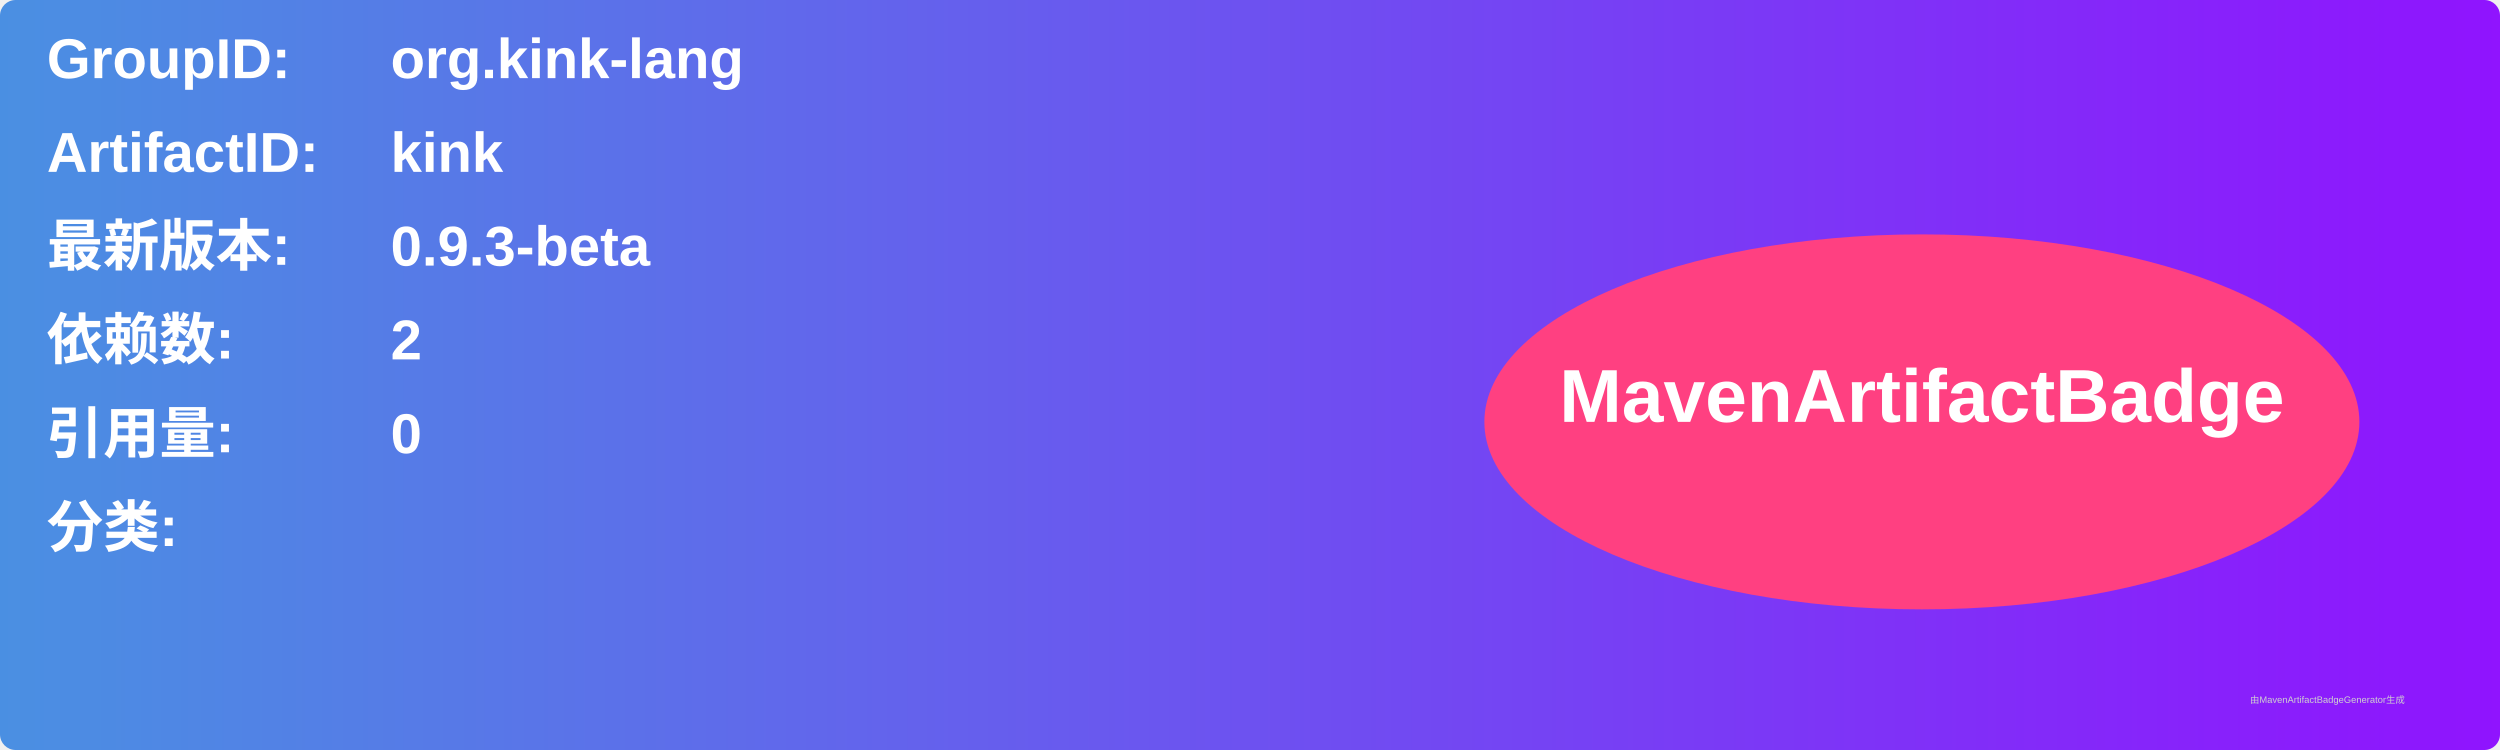
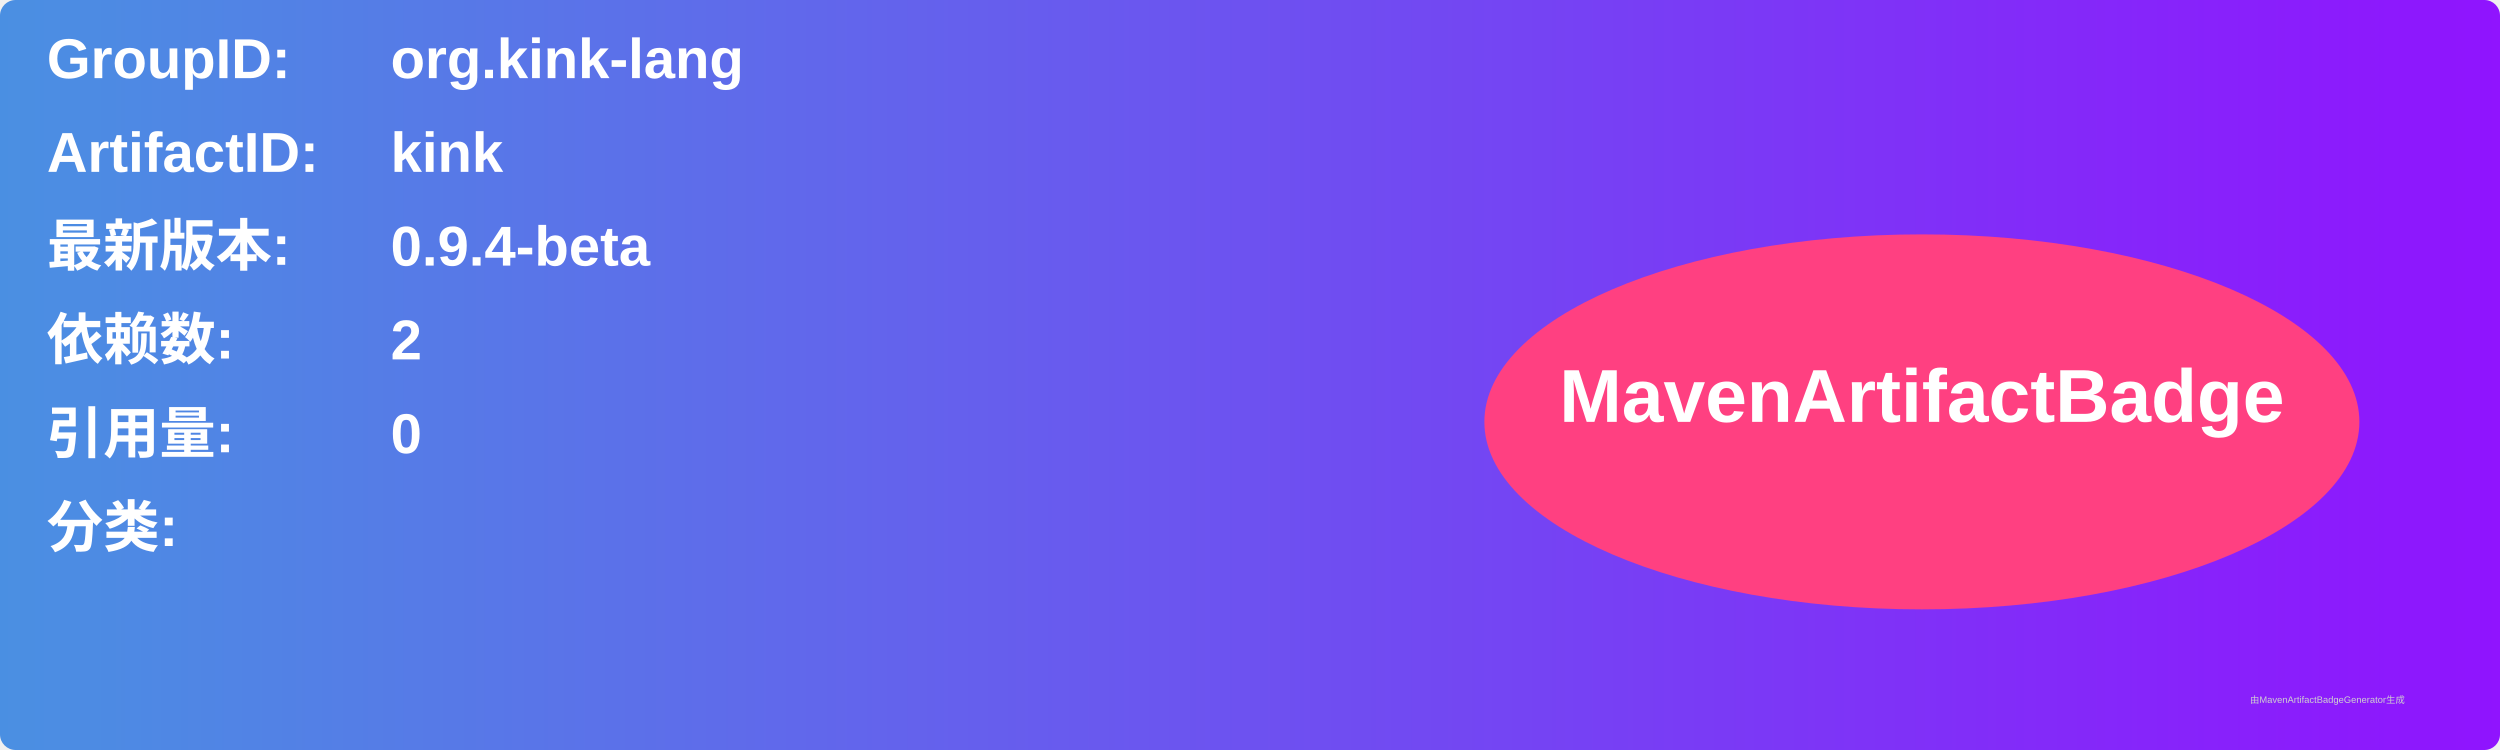
<svg xmlns="http://www.w3.org/2000/svg" width="800" height="240" viewBox="0 0 800 240">
  <linearGradient id="grad" x1="0%" y1="0%" x2="100%" y2="0%">
    <stop offset="0%" stop-color="#4a90e2" />
    <stop offset="100%" stop-color="#9013fe" />
  </linearGradient>
  <rect width="100%" height="100%" rx="5" ry="5" fill="url(#grad)" />
  <g transform="translate(15, 15)">
    <text x="0" y="10" font-family="Arial" font-size="18" fill="white" font-weight="bold" width="260">GroupID:</text>
    <text x="110" y="10" font-family="Arial" font-size="18" fill="white" font-weight="bold" width="460">org.kink-lang</text>
    <text x="0" y="40" font-family="Arial" font-size="18" fill="white" font-weight="bold" width="260">ArtifactID:</text>
    <text x="110" y="40" font-family="Arial" font-size="18" fill="white" font-weight="bold" width="460">kink</text>
    <text x="0" y="70" font-family="Arial" font-size="18" fill="white" font-weight="bold">最新版本:</text>
    <text x="110" y="70" font-family="Arial" font-size="18" fill="white" font-weight="bold">
-       <tspan font-weight="bold">0.9.3-beta</tspan>
+       <tspan font-weight="bold">0.9.4-beta</tspan>
    </text>
    <text x="0" y="100" font-family="Arial" font-size="18" fill="white" font-weight="bold">依赖数: </text>
    <text x="110" y="100" font-family="Arial" font-size="18" fill="white">
      <tspan font-weight="bold">2</tspan>
    </text>
    <text x="0" y="130" font-family="Arial" font-size="18" fill="white" font-weight="bold">引用量: </text>
    <text x="110" y="130" font-family="Arial" font-size="18" fill="white">
      <tspan font-weight="bold">0</tspan>
    </text>
    <text x="0" y="160" font-family="Arial" font-size="18" fill="white" font-weight="bold">分类:</text>
    <text x="10" y="190" font-family="Arial" font-size="10" fill="white">
      <tspan font-weight="bold" />
    </text>
    <ellipse cx="600" cy="120" rx="140" ry="60" fill="#ff4081" />
    <text x="600" y="120" text-anchor="middle" font-family="Arial" font-size="24" fill="white" font-weight="bold">MavenArtifactBadge</text>
  </g>
  <text x="720" y="225" font-family="Arial" font-size="3" fill="#d0d0d0">由MavenArtifactBadgeGenerator生成</text>
</svg>
